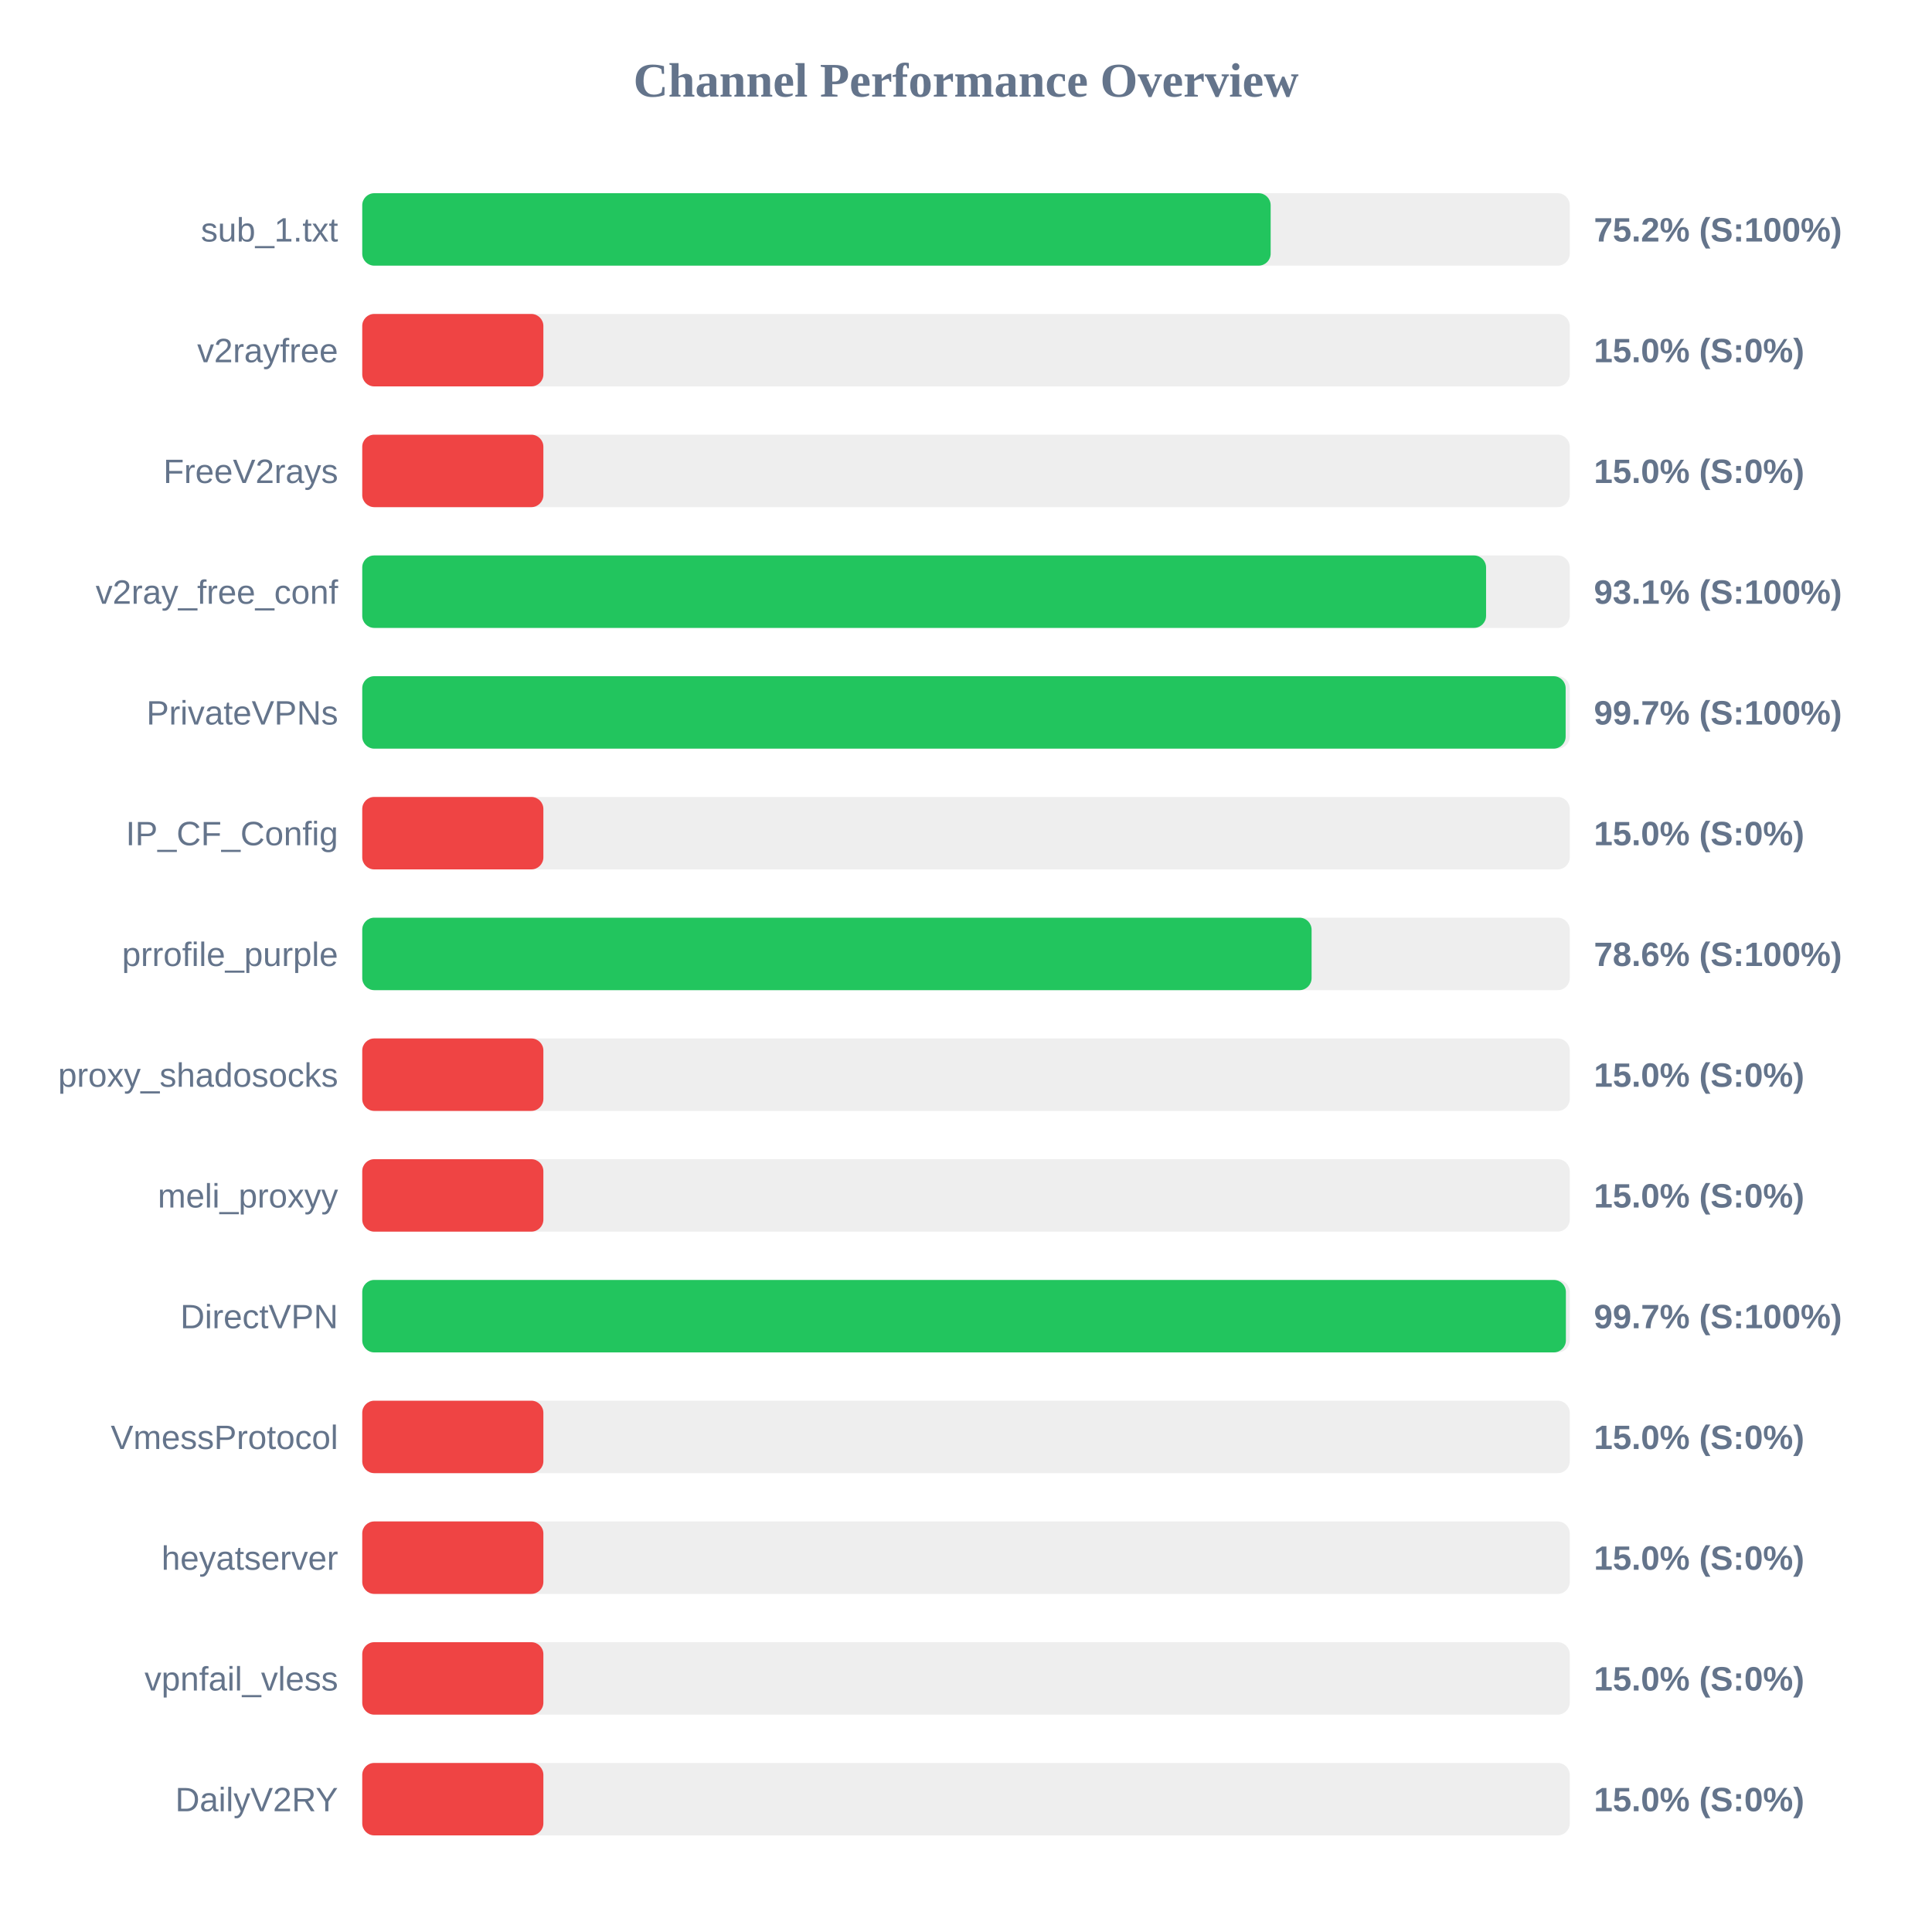
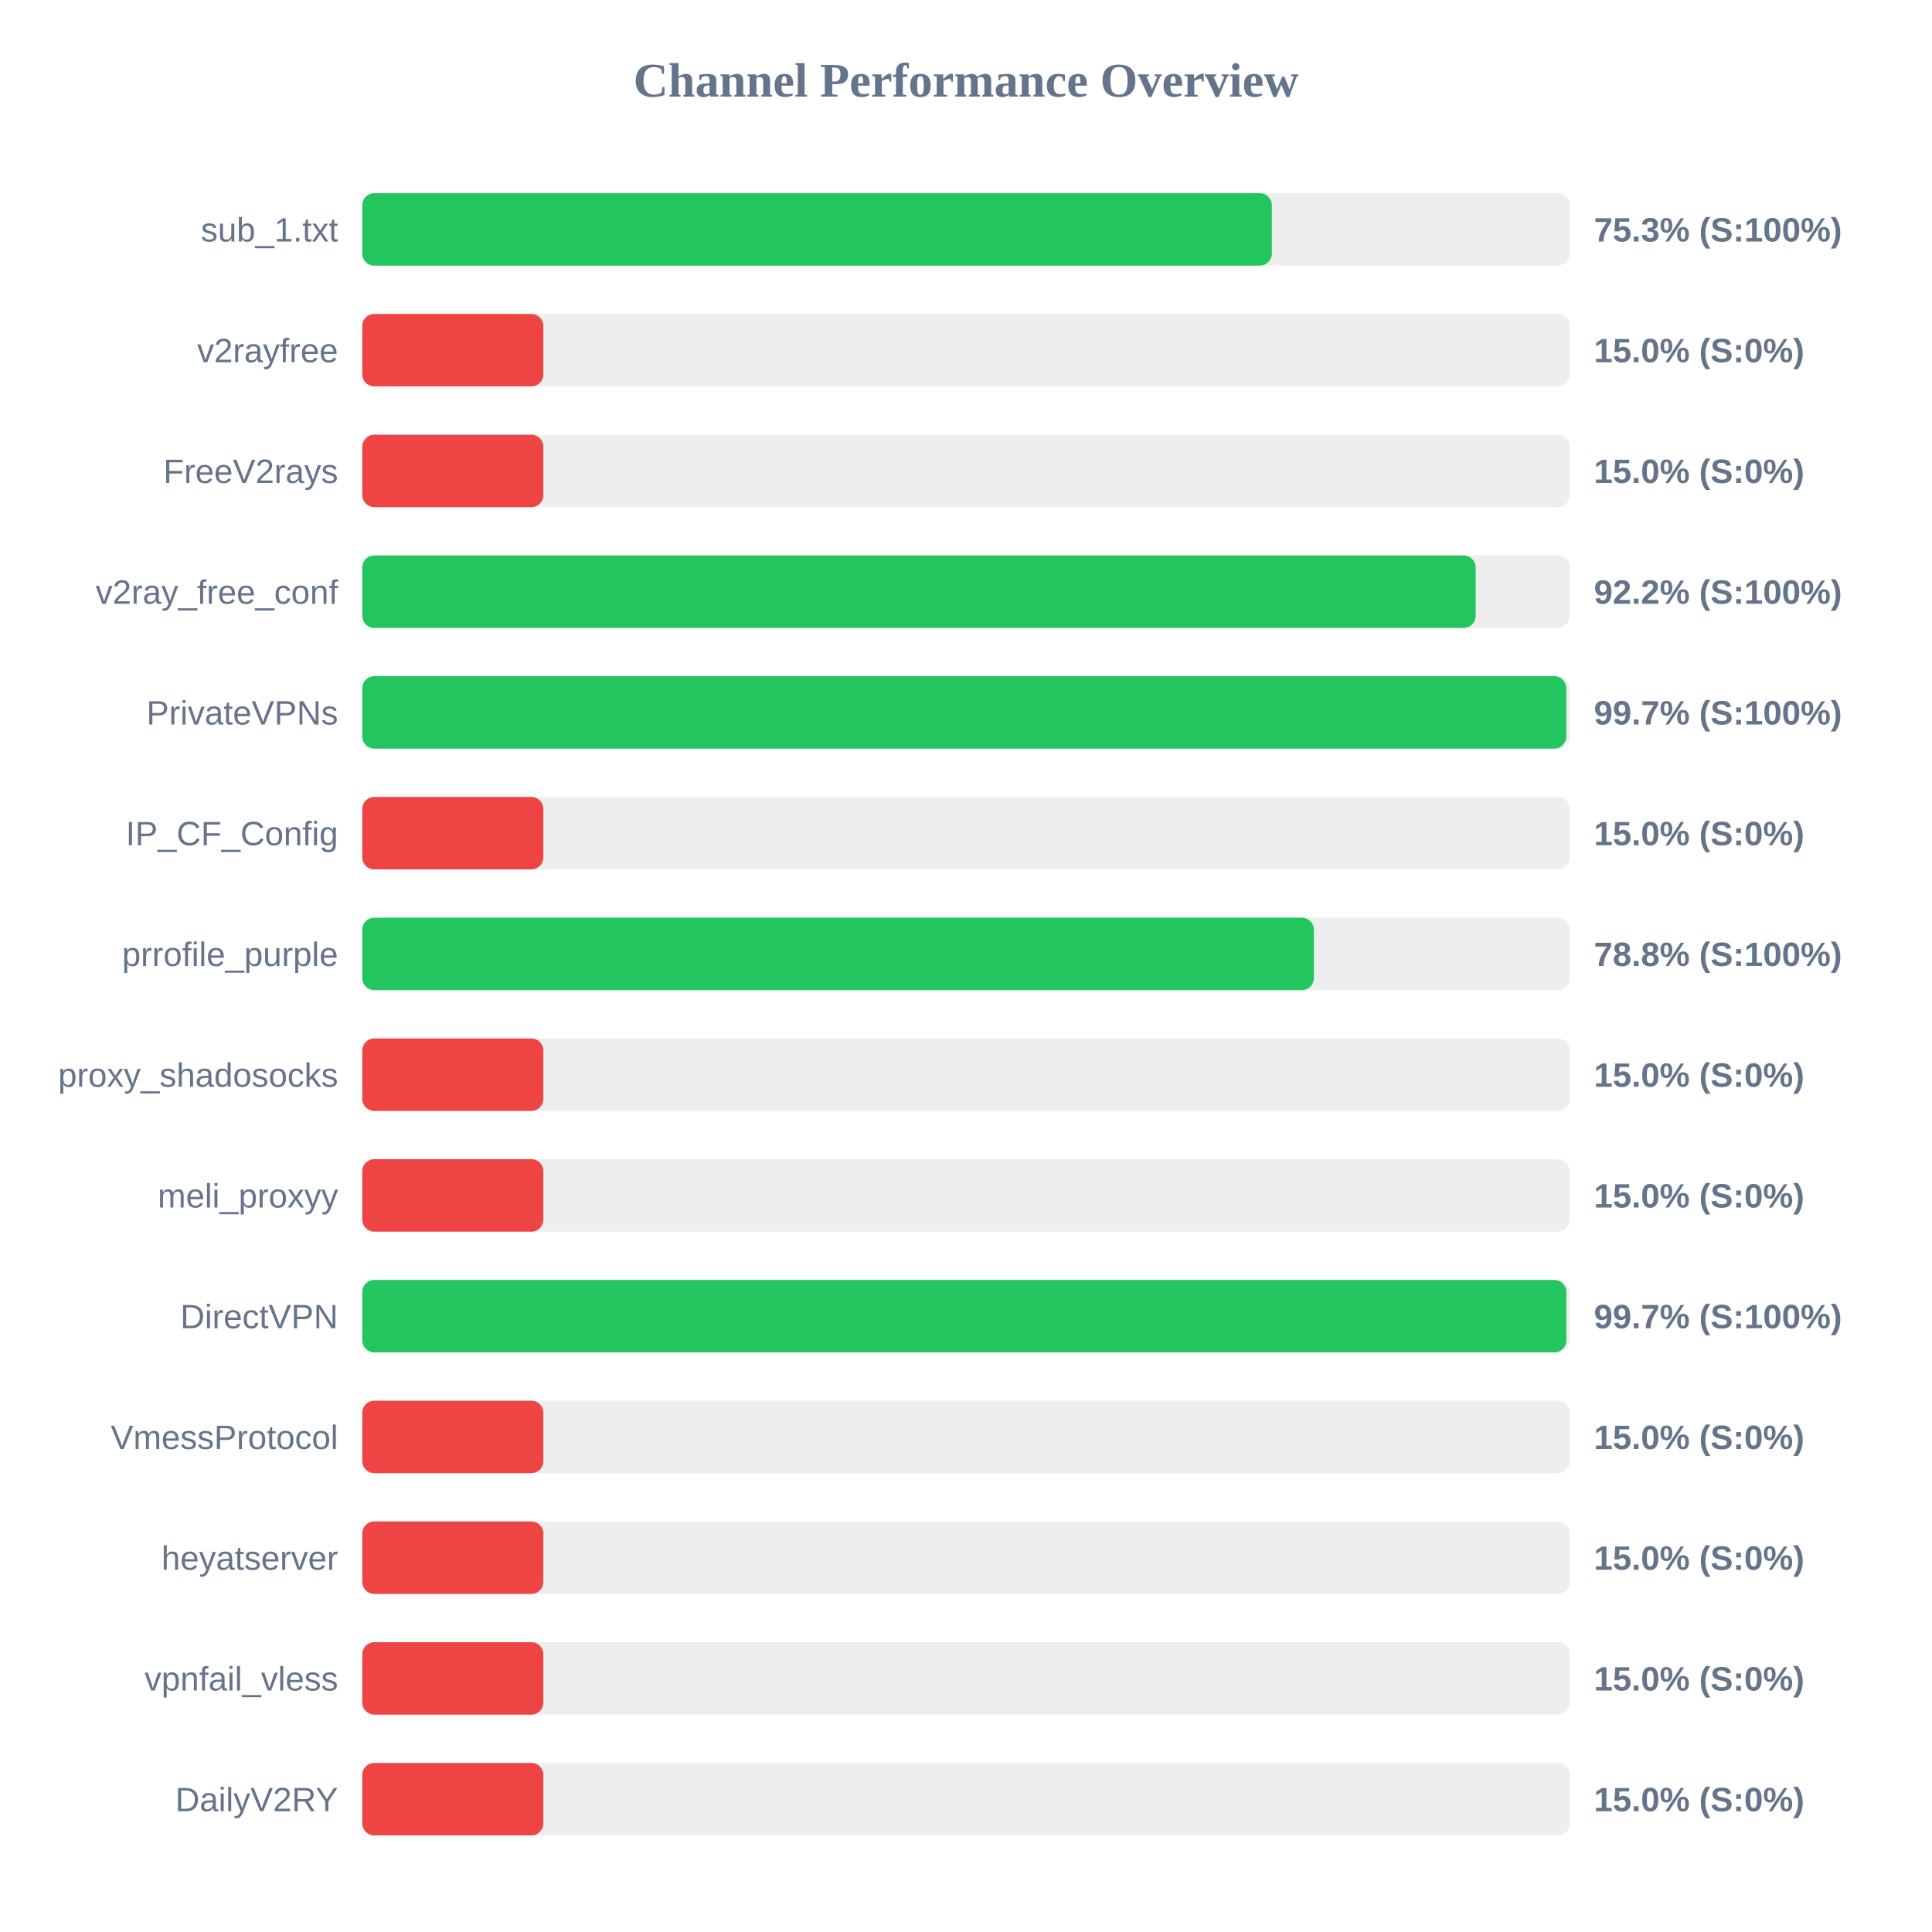
<svg xmlns="http://www.w3.org/2000/svg" width="800" height="800" version="1.1">
  <style>
        .row { font: 14px Arial; fill: #64748b; }
        .score { font: bold 14px Arial; fill: #64748b; }
    </style>
  <text x="400" y="40" text-anchor="middle" font-size="20px" font-weight="bold" fill="#64748b">Channel Performance Overview</text>
  <rect x="150" y="80" width="500" height="30" fill="#eee" rx="5" />
-   <rect x="150" y="80" width="376.15" height="30" fill="#22c55e" rx="5" />
+   <rect x="150" y="80" width="376.65" height="30" fill="#22c55e" rx="5" />
  <text x="140" y="100" text-anchor="end" class="row">sub_1.txt</text>
-   <text x="660" y="100" text-anchor="start" class="score">75.2% (S:100%)</text>
+   <text x="660" y="100" text-anchor="start" class="score">75.3% (S:100%)</text>
  <rect x="150" y="130" width="500" height="30" fill="#eee" rx="5" />
  <rect x="150" y="130" width="75.0" height="30" fill="#ef4444" rx="5" />
  <text x="140" y="150" text-anchor="end" class="row">v2rayfree</text>
  <text x="660" y="150" text-anchor="start" class="score">15.0% (S:0%)</text>
  <rect x="150" y="180" width="500" height="30" fill="#eee" rx="5" />
  <rect x="150" y="180" width="75.0" height="30" fill="#ef4444" rx="5" />
  <text x="140" y="200" text-anchor="end" class="row">FreeV2rays</text>
  <text x="660" y="200" text-anchor="start" class="score">15.0% (S:0%)</text>
  <rect x="150" y="230" width="500" height="30" fill="#eee" rx="5" />
-   <rect x="150" y="230" width="465.35" height="30" fill="#22c55e" rx="5" />
+   <rect x="150" y="230" width="461.05" height="30" fill="#22c55e" rx="5" />
  <text x="140" y="250" text-anchor="end" class="row">v2ray_free_conf</text>
-   <text x="660" y="250" text-anchor="start" class="score">93.1% (S:100%)</text>
+   <text x="660" y="250" text-anchor="start" class="score">92.2% (S:100%)</text>
  <rect x="150" y="280" width="500" height="30" fill="#eee" rx="5" />
-   <rect x="150" y="280" width="498.3" height="30" fill="#22c55e" rx="5" />
+   <rect x="150" y="280" width="498.55" height="30" fill="#22c55e" rx="5" />
  <text x="140" y="300" text-anchor="end" class="row">PrivateVPNs</text>
  <text x="660" y="300" text-anchor="start" class="score">99.7% (S:100%)</text>
  <rect x="150" y="330" width="500" height="30" fill="#eee" rx="5" />
  <rect x="150" y="330" width="75.0" height="30" fill="#ef4444" rx="5" />
  <text x="140" y="350" text-anchor="end" class="row">IP_CF_Config</text>
  <text x="660" y="350" text-anchor="start" class="score">15.0% (S:0%)</text>
  <rect x="150" y="380" width="500" height="30" fill="#eee" rx="5" />
-   <rect x="150" y="380" width="393.1" height="30" fill="#22c55e" rx="5" />
+   <rect x="150" y="380" width="394.05" height="30" fill="#22c55e" rx="5" />
  <text x="140" y="400" text-anchor="end" class="row">prrofile_purple</text>
-   <text x="660" y="400" text-anchor="start" class="score">78.6% (S:100%)</text>
+   <text x="660" y="400" text-anchor="start" class="score">78.8% (S:100%)</text>
  <rect x="150" y="430" width="500" height="30" fill="#eee" rx="5" />
  <rect x="150" y="430" width="75.0" height="30" fill="#ef4444" rx="5" />
  <text x="140" y="450" text-anchor="end" class="row">proxy_shadosocks</text>
  <text x="660" y="450" text-anchor="start" class="score">15.0% (S:0%)</text>
  <rect x="150" y="480" width="500" height="30" fill="#eee" rx="5" />
  <rect x="150" y="480" width="75.0" height="30" fill="#ef4444" rx="5" />
  <text x="140" y="500" text-anchor="end" class="row">meli_proxyy</text>
  <text x="660" y="500" text-anchor="start" class="score">15.0% (S:0%)</text>
  <rect x="150" y="530" width="500" height="30" fill="#eee" rx="5" />
-   <rect x="150" y="530" width="498.4" height="30" fill="#22c55e" rx="5" />
+   <rect x="150" y="530" width="498.6" height="30" fill="#22c55e" rx="5" />
  <text x="140" y="550" text-anchor="end" class="row">DirectVPN</text>
  <text x="660" y="550" text-anchor="start" class="score">99.7% (S:100%)</text>
  <rect x="150" y="580" width="500" height="30" fill="#eee" rx="5" />
  <rect x="150" y="580" width="75.0" height="30" fill="#ef4444" rx="5" />
  <text x="140" y="600" text-anchor="end" class="row">VmessProtocol</text>
  <text x="660" y="600" text-anchor="start" class="score">15.0% (S:0%)</text>
  <rect x="150" y="630" width="500" height="30" fill="#eee" rx="5" />
  <rect x="150" y="630" width="75.0" height="30" fill="#ef4444" rx="5" />
  <text x="140" y="650" text-anchor="end" class="row">heyatserver</text>
  <text x="660" y="650" text-anchor="start" class="score">15.0% (S:0%)</text>
  <rect x="150" y="680" width="500" height="30" fill="#eee" rx="5" />
  <rect x="150" y="680" width="75.0" height="30" fill="#ef4444" rx="5" />
  <text x="140" y="700" text-anchor="end" class="row">vpnfail_vless</text>
  <text x="660" y="700" text-anchor="start" class="score">15.0% (S:0%)</text>
  <rect x="150" y="730" width="500" height="30" fill="#eee" rx="5" />
  <rect x="150" y="730" width="75.0" height="30" fill="#ef4444" rx="5" />
  <text x="140" y="750" text-anchor="end" class="row">DailyV2RY</text>
  <text x="660" y="750" text-anchor="start" class="score">15.0% (S:0%)</text>
</svg>
